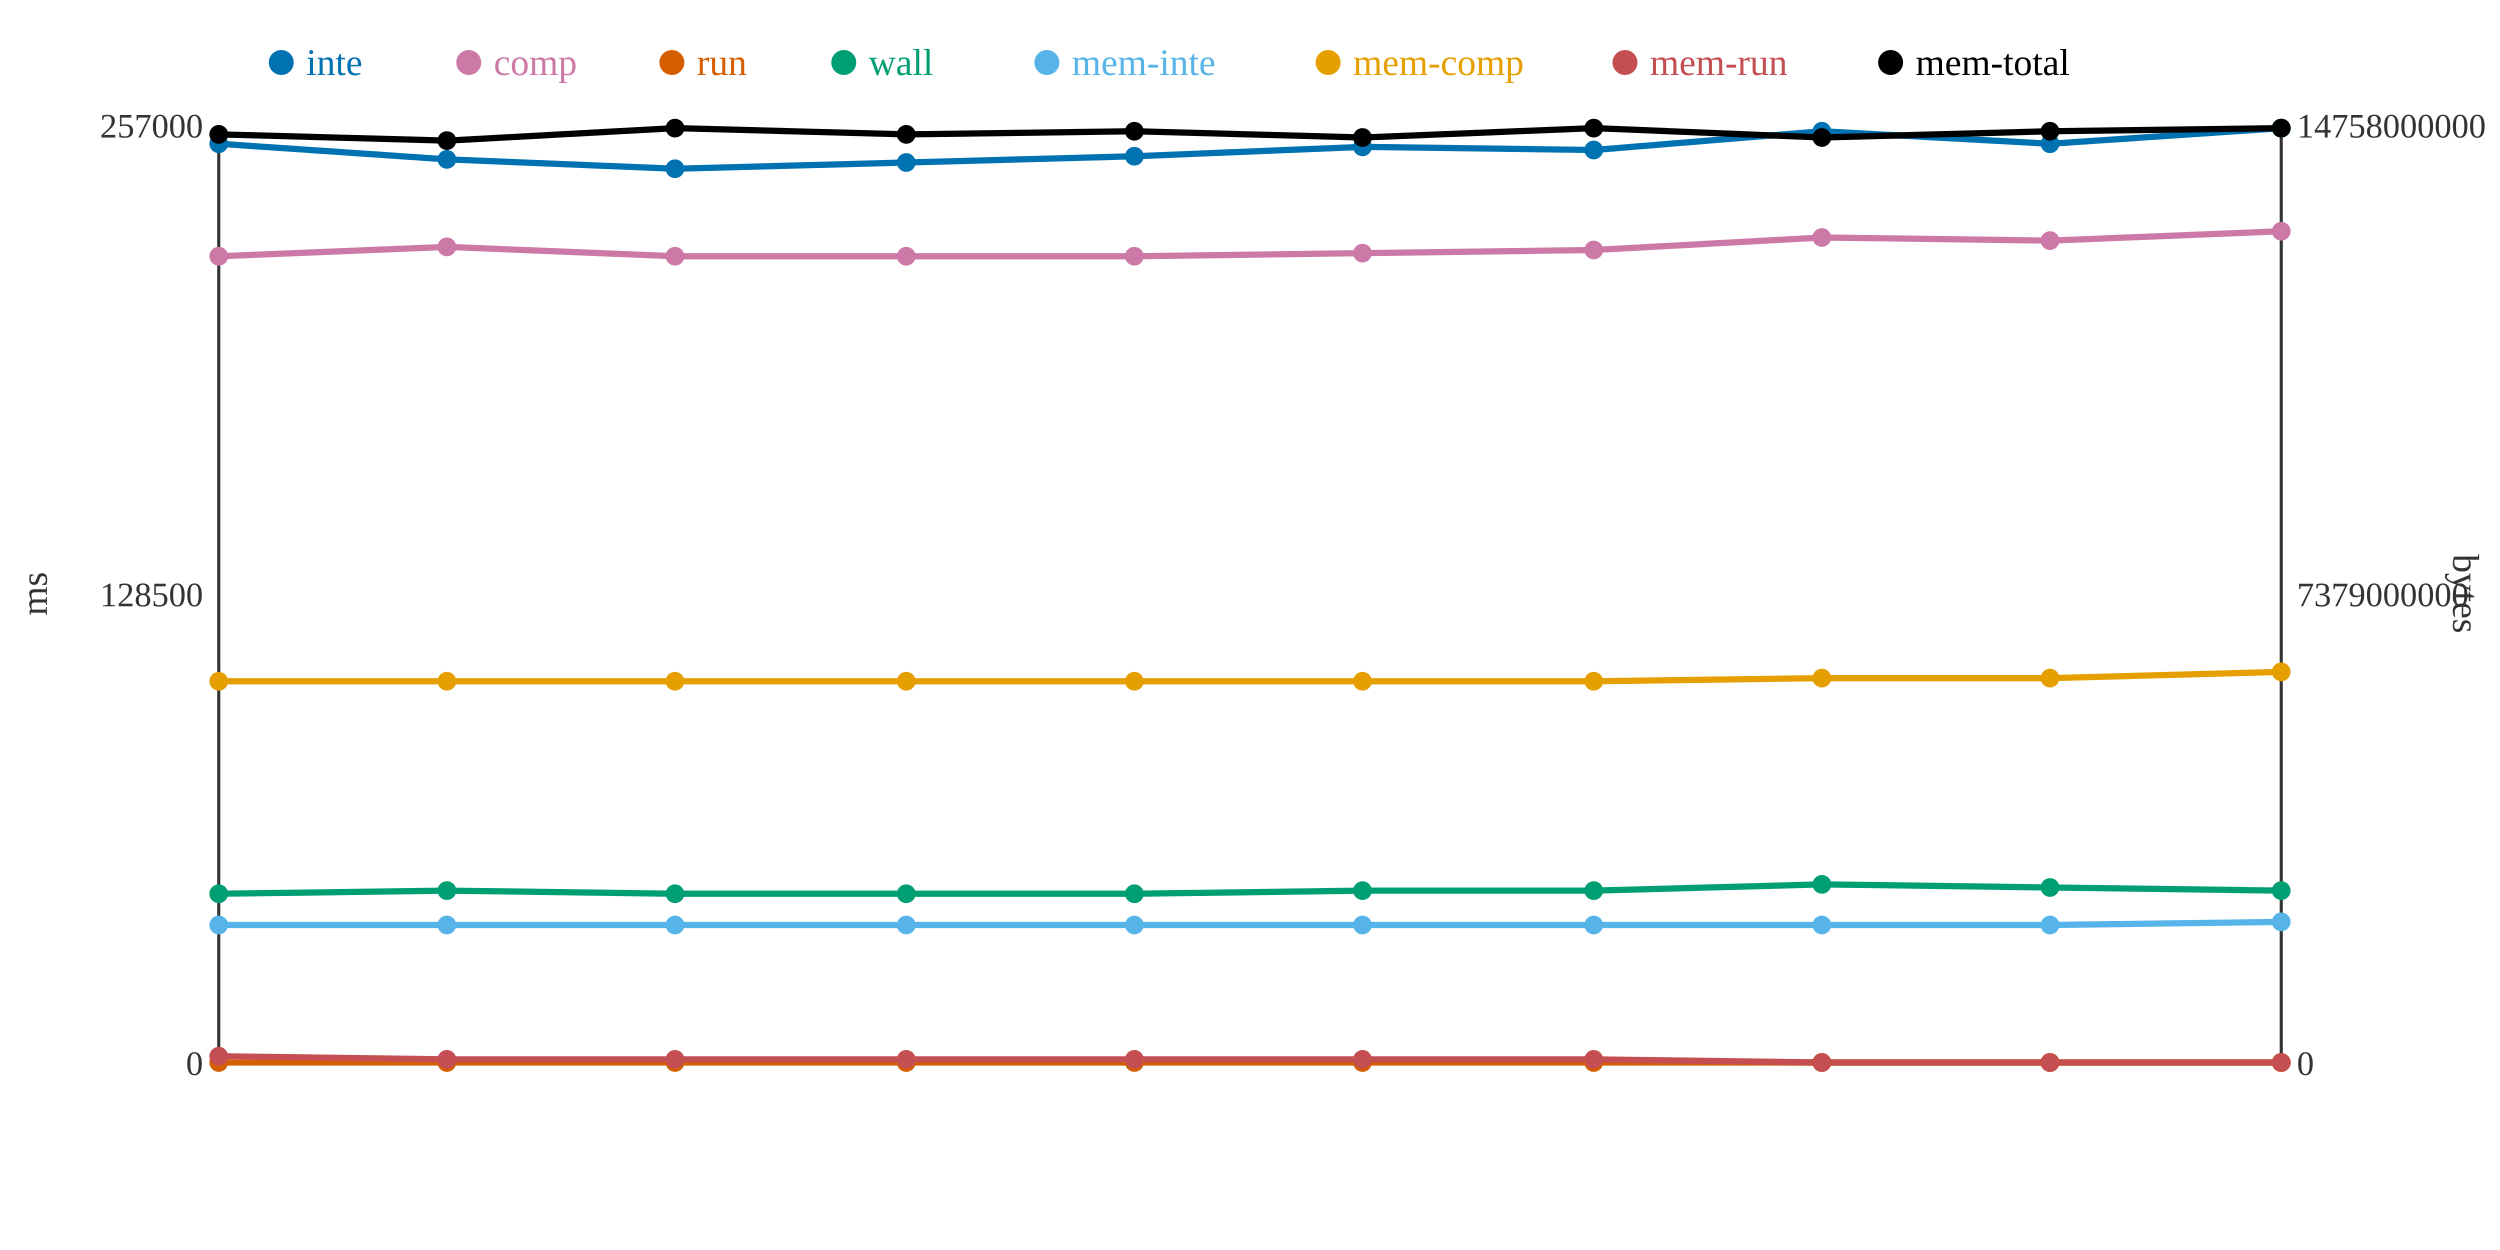
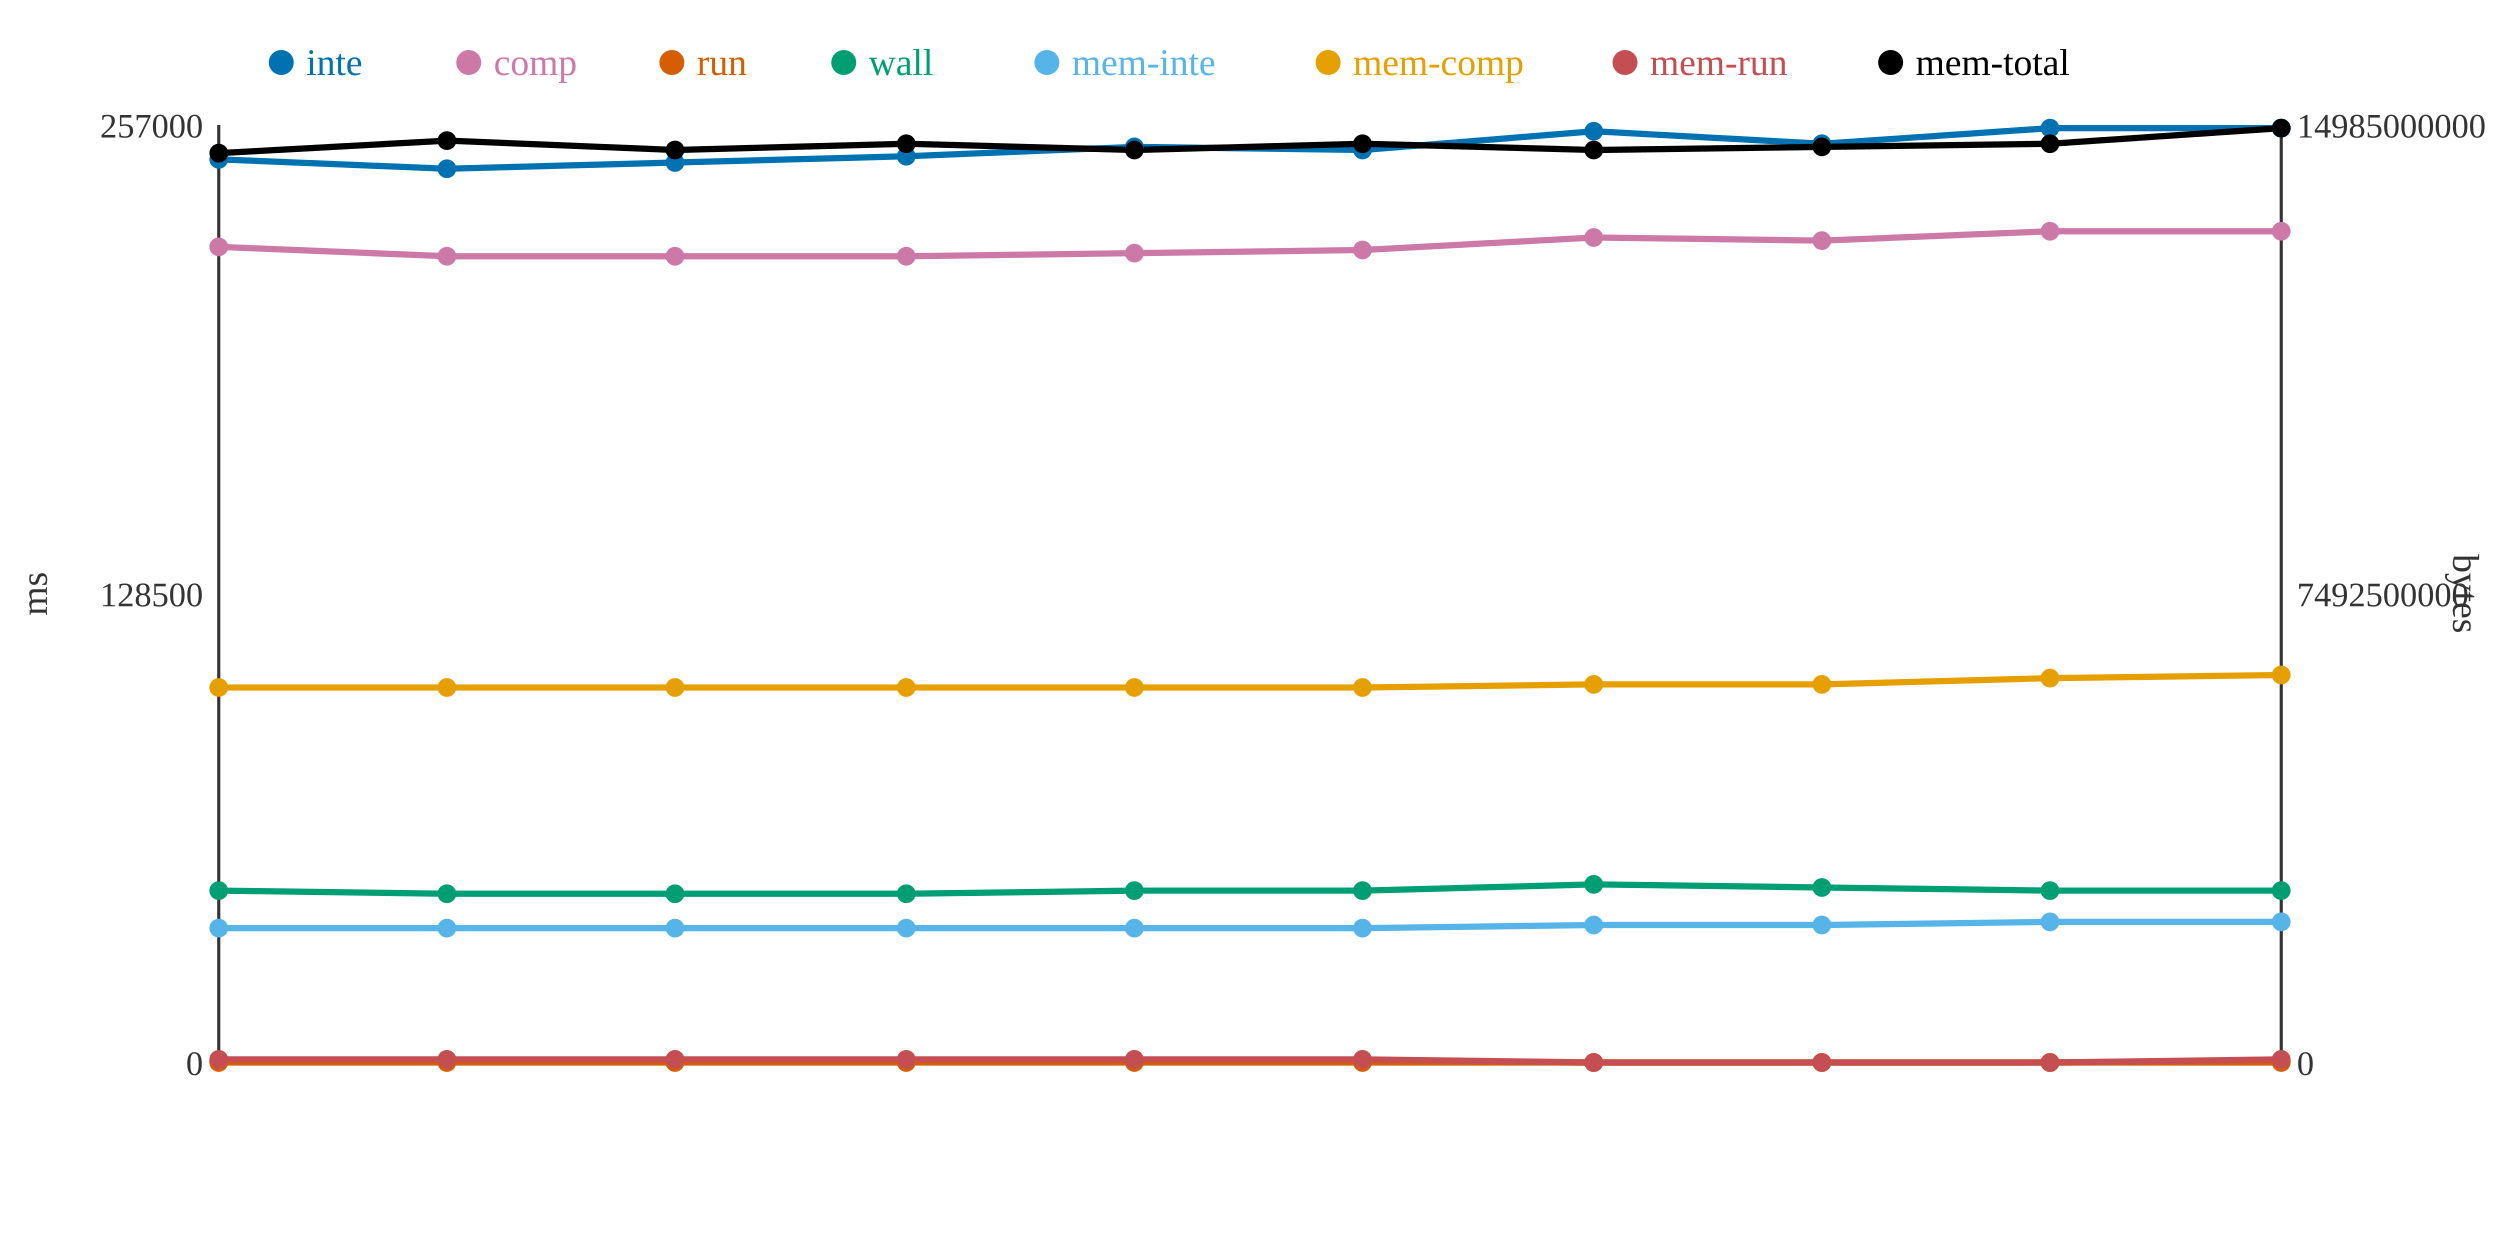
<svg xmlns="http://www.w3.org/2000/svg" width="800" height="400">
  <rect width="800" height="400" fill="white" />
  <line x1="70" y1="40" x2="70" y2="340" stroke="#333" stroke-width="1" />
  <line x1="70" y1="340" x2="730" y2="340" stroke="#333" stroke-width="1" />
  <line x1="730" y1="40" x2="730" y2="340" stroke="#333" stroke-width="1" />
  <text x="65" y="344" text-anchor="end" font-size="11" fill="#333">0</text>
  <text x="65" y="194" text-anchor="end" font-size="11" fill="#333">128500</text>
  <text x="65" y="44" text-anchor="end" font-size="11" fill="#333">257000</text>
  <text x="15" y="190" text-anchor="middle" font-size="12" fill="#333" transform="rotate(-90 15 190)">ms</text>
  <text x="735" y="344" text-anchor="start" font-size="11" fill="#333">0</text>
-   <text x="735" y="194" text-anchor="start" font-size="11" fill="#333">7379000000</text>
-   <text x="735" y="44" text-anchor="start" font-size="11" fill="#333">14758000000</text>
+   <text x="735" y="194" text-anchor="start" font-size="11" fill="#333">7492500000</text>
+   <text x="735" y="44" text-anchor="start" font-size="11" fill="#333">14985000000</text>
  <text x="785" y="190" text-anchor="middle" font-size="12" fill="#333" transform="rotate(90 785 190)">bytes</text>
-   <polyline points="70,46 143,51 216,54 290,52 363,50 436,47 510,48 583,42 656,46 730,41" fill="none" stroke="#0072B2" stroke-width="2" />
-   <polyline points="70,82 143,79 216,82 290,82 363,82 436,81 510,80 583,76 656,77 730,74" fill="none" stroke="#CC79A7" stroke-width="2" />
+   <polyline points="70,51 143,54 216,52 290,50 363,47 436,48 510,42 583,46 656,41 730,41" fill="none" stroke="#0072B2" stroke-width="2" />
+   <polyline points="70,79 143,82 216,82 290,82 363,81 436,80 510,76 583,77 656,74 730,74" fill="none" stroke="#CC79A7" stroke-width="2" />
  <polyline points="70,340 143,340 216,340 290,340 363,340 436,340 510,340 583,340 656,340 730,340" fill="none" stroke="#D55E00" stroke-width="2" />
-   <polyline points="70,286 143,285 216,286 290,286 363,286 436,285 510,285 583,283 656,284 730,285" fill="none" stroke="#009E73" stroke-width="2" />
-   <polyline points="70,296 143,296 216,296 290,296 363,296 436,296 510,296 583,296 656,296 730,295" fill="none" stroke="#56B4E9" stroke-width="2" />
-   <polyline points="70,218 143,218 216,218 290,218 363,218 436,218 510,218 583,217 656,217 730,215" fill="none" stroke="#E69F00" stroke-width="2" />
-   <polyline points="70,338 143,339 216,339 290,339 363,339 436,339 510,339 583,340 656,340 730,340" fill="none" stroke="#C44E52" stroke-width="2" />
-   <polyline points="70,43 143,45 216,41 290,43 363,42 436,44 510,41 583,44 656,42 730,41" fill="none" stroke="#000000" stroke-width="2" />
-   <circle cx="70" cy="46" r="3" fill="#0072B2" />
-   <circle cx="70" cy="82" r="3" fill="#CC79A7" />
+   <polyline points="70,285 143,286 216,286 290,286 363,285 436,285 510,283 583,284 656,285 730,285" fill="none" stroke="#009E73" stroke-width="2" />
+   <polyline points="70,297 143,297 216,297 290,297 363,297 436,297 510,296 583,296 656,295 730,295" fill="none" stroke="#56B4E9" stroke-width="2" />
+   <polyline points="70,220 143,220 216,220 290,220 363,220 436,220 510,219 583,219 656,217 730,216" fill="none" stroke="#E69F00" stroke-width="2" />
+   <polyline points="70,339 143,339 216,339 290,339 363,339 436,339 510,340 583,340 656,340 730,339" fill="none" stroke="#C44E52" stroke-width="2" />
+   <polyline points="70,49 143,45 216,48 290,46 363,48 436,46 510,48 583,47 656,46 730,41" fill="none" stroke="#000000" stroke-width="2" />
+   <circle cx="70" cy="51" r="3" fill="#0072B2" />
+   <circle cx="70" cy="79" r="3" fill="#CC79A7" />
  <circle cx="70" cy="340" r="3" fill="#D55E00" />
-   <circle cx="70" cy="286" r="3" fill="#009E73" />
-   <circle cx="70" cy="296" r="3" fill="#56B4E9" />
-   <circle cx="70" cy="218" r="3" fill="#E69F00" />
-   <circle cx="70" cy="338" r="3" fill="#C44E52" />
-   <circle cx="70" cy="43" r="3" fill="#000000" />
-   <circle cx="143" cy="51" r="3" fill="#0072B2" />
-   <circle cx="143" cy="79" r="3" fill="#CC79A7" />
+   <circle cx="70" cy="285" r="3" fill="#009E73" />
+   <circle cx="70" cy="297" r="3" fill="#56B4E9" />
+   <circle cx="70" cy="220" r="3" fill="#E69F00" />
+   <circle cx="70" cy="339" r="3" fill="#C44E52" />
+   <circle cx="70" cy="49" r="3" fill="#000000" />
+   <circle cx="143" cy="54" r="3" fill="#0072B2" />
+   <circle cx="143" cy="82" r="3" fill="#CC79A7" />
  <circle cx="143" cy="340" r="3" fill="#D55E00" />
-   <circle cx="143" cy="285" r="3" fill="#009E73" />
-   <circle cx="143" cy="296" r="3" fill="#56B4E9" />
-   <circle cx="143" cy="218" r="3" fill="#E69F00" />
+   <circle cx="143" cy="286" r="3" fill="#009E73" />
+   <circle cx="143" cy="297" r="3" fill="#56B4E9" />
+   <circle cx="143" cy="220" r="3" fill="#E69F00" />
  <circle cx="143" cy="339" r="3" fill="#C44E52" />
  <circle cx="143" cy="45" r="3" fill="#000000" />
-   <circle cx="216" cy="54" r="3" fill="#0072B2" />
+   <circle cx="216" cy="52" r="3" fill="#0072B2" />
  <circle cx="216" cy="82" r="3" fill="#CC79A7" />
  <circle cx="216" cy="340" r="3" fill="#D55E00" />
  <circle cx="216" cy="286" r="3" fill="#009E73" />
-   <circle cx="216" cy="296" r="3" fill="#56B4E9" />
-   <circle cx="216" cy="218" r="3" fill="#E69F00" />
+   <circle cx="216" cy="297" r="3" fill="#56B4E9" />
+   <circle cx="216" cy="220" r="3" fill="#E69F00" />
  <circle cx="216" cy="339" r="3" fill="#C44E52" />
-   <circle cx="216" cy="41" r="3" fill="#000000" />
-   <circle cx="290" cy="52" r="3" fill="#0072B2" />
+   <circle cx="216" cy="48" r="3" fill="#000000" />
+   <circle cx="290" cy="50" r="3" fill="#0072B2" />
  <circle cx="290" cy="82" r="3" fill="#CC79A7" />
  <circle cx="290" cy="340" r="3" fill="#D55E00" />
  <circle cx="290" cy="286" r="3" fill="#009E73" />
-   <circle cx="290" cy="296" r="3" fill="#56B4E9" />
-   <circle cx="290" cy="218" r="3" fill="#E69F00" />
+   <circle cx="290" cy="297" r="3" fill="#56B4E9" />
+   <circle cx="290" cy="220" r="3" fill="#E69F00" />
  <circle cx="290" cy="339" r="3" fill="#C44E52" />
-   <circle cx="290" cy="43" r="3" fill="#000000" />
-   <circle cx="363" cy="50" r="3" fill="#0072B2" />
-   <circle cx="363" cy="82" r="3" fill="#CC79A7" />
+   <circle cx="290" cy="46" r="3" fill="#000000" />
+   <circle cx="363" cy="47" r="3" fill="#0072B2" />
+   <circle cx="363" cy="81" r="3" fill="#CC79A7" />
  <circle cx="363" cy="340" r="3" fill="#D55E00" />
-   <circle cx="363" cy="286" r="3" fill="#009E73" />
-   <circle cx="363" cy="296" r="3" fill="#56B4E9" />
-   <circle cx="363" cy="218" r="3" fill="#E69F00" />
+   <circle cx="363" cy="285" r="3" fill="#009E73" />
+   <circle cx="363" cy="297" r="3" fill="#56B4E9" />
+   <circle cx="363" cy="220" r="3" fill="#E69F00" />
  <circle cx="363" cy="339" r="3" fill="#C44E52" />
-   <circle cx="363" cy="42" r="3" fill="#000000" />
-   <circle cx="436" cy="47" r="3" fill="#0072B2" />
-   <circle cx="436" cy="81" r="3" fill="#CC79A7" />
+   <circle cx="363" cy="48" r="3" fill="#000000" />
+   <circle cx="436" cy="48" r="3" fill="#0072B2" />
+   <circle cx="436" cy="80" r="3" fill="#CC79A7" />
  <circle cx="436" cy="340" r="3" fill="#D55E00" />
  <circle cx="436" cy="285" r="3" fill="#009E73" />
-   <circle cx="436" cy="296" r="3" fill="#56B4E9" />
-   <circle cx="436" cy="218" r="3" fill="#E69F00" />
+   <circle cx="436" cy="297" r="3" fill="#56B4E9" />
+   <circle cx="436" cy="220" r="3" fill="#E69F00" />
  <circle cx="436" cy="339" r="3" fill="#C44E52" />
-   <circle cx="436" cy="44" r="3" fill="#000000" />
-   <circle cx="510" cy="48" r="3" fill="#0072B2" />
-   <circle cx="510" cy="80" r="3" fill="#CC79A7" />
+   <circle cx="436" cy="46" r="3" fill="#000000" />
+   <circle cx="510" cy="42" r="3" fill="#0072B2" />
+   <circle cx="510" cy="76" r="3" fill="#CC79A7" />
  <circle cx="510" cy="340" r="3" fill="#D55E00" />
-   <circle cx="510" cy="285" r="3" fill="#009E73" />
+   <circle cx="510" cy="283" r="3" fill="#009E73" />
  <circle cx="510" cy="296" r="3" fill="#56B4E9" />
-   <circle cx="510" cy="218" r="3" fill="#E69F00" />
-   <circle cx="510" cy="339" r="3" fill="#C44E52" />
-   <circle cx="510" cy="41" r="3" fill="#000000" />
-   <circle cx="583" cy="42" r="3" fill="#0072B2" />
-   <circle cx="583" cy="76" r="3" fill="#CC79A7" />
+   <circle cx="510" cy="219" r="3" fill="#E69F00" />
+   <circle cx="510" cy="340" r="3" fill="#C44E52" />
+   <circle cx="510" cy="48" r="3" fill="#000000" />
+   <circle cx="583" cy="46" r="3" fill="#0072B2" />
+   <circle cx="583" cy="77" r="3" fill="#CC79A7" />
  <circle cx="583" cy="340" r="3" fill="#D55E00" />
-   <circle cx="583" cy="283" r="3" fill="#009E73" />
+   <circle cx="583" cy="284" r="3" fill="#009E73" />
  <circle cx="583" cy="296" r="3" fill="#56B4E9" />
-   <circle cx="583" cy="217" r="3" fill="#E69F00" />
+   <circle cx="583" cy="219" r="3" fill="#E69F00" />
  <circle cx="583" cy="340" r="3" fill="#C44E52" />
-   <circle cx="583" cy="44" r="3" fill="#000000" />
-   <circle cx="656" cy="46" r="3" fill="#0072B2" />
-   <circle cx="656" cy="77" r="3" fill="#CC79A7" />
+   <circle cx="583" cy="47" r="3" fill="#000000" />
+   <circle cx="656" cy="41" r="3" fill="#0072B2" />
+   <circle cx="656" cy="74" r="3" fill="#CC79A7" />
  <circle cx="656" cy="340" r="3" fill="#D55E00" />
-   <circle cx="656" cy="284" r="3" fill="#009E73" />
-   <circle cx="656" cy="296" r="3" fill="#56B4E9" />
+   <circle cx="656" cy="285" r="3" fill="#009E73" />
+   <circle cx="656" cy="295" r="3" fill="#56B4E9" />
  <circle cx="656" cy="217" r="3" fill="#E69F00" />
  <circle cx="656" cy="340" r="3" fill="#C44E52" />
-   <circle cx="656" cy="42" r="3" fill="#000000" />
+   <circle cx="656" cy="46" r="3" fill="#000000" />
  <circle cx="730" cy="41" r="3" fill="#0072B2" />
  <circle cx="730" cy="74" r="3" fill="#CC79A7" />
  <circle cx="730" cy="340" r="3" fill="#D55E00" />
  <circle cx="730" cy="285" r="3" fill="#009E73" />
  <circle cx="730" cy="295" r="3" fill="#56B4E9" />
-   <circle cx="730" cy="215" r="3" fill="#E69F00" />
-   <circle cx="730" cy="340" r="3" fill="#C44E52" />
+   <circle cx="730" cy="216" r="3" fill="#E69F00" />
+   <circle cx="730" cy="339" r="3" fill="#C44E52" />
  <circle cx="730" cy="41" r="3" fill="#000000" />
  <circle cx="90" cy="20" r="4" fill="#0072B2" />
  <text x="98" y="24" text-anchor="start" font-size="12" fill="#0072B2">inte</text>
  <circle cx="150" cy="20" r="4" fill="#CC79A7" />
  <text x="158" y="24" text-anchor="start" font-size="12" fill="#CC79A7">comp</text>
  <circle cx="215" cy="20" r="4" fill="#D55E00" />
  <text x="223" y="24" text-anchor="start" font-size="12" fill="#D55E00">run</text>
  <circle cx="270" cy="20" r="4" fill="#009E73" />
  <text x="278" y="24" text-anchor="start" font-size="12" fill="#009E73">wall</text>
  <circle cx="335" cy="20" r="4" fill="#56B4E9" />
  <text x="343" y="24" text-anchor="start" font-size="12" fill="#56B4E9">mem-inte</text>
  <circle cx="425" cy="20" r="4" fill="#E69F00" />
  <text x="433" y="24" text-anchor="start" font-size="12" fill="#E69F00">mem-comp</text>
  <circle cx="520" cy="20" r="4" fill="#C44E52" />
  <text x="528" y="24" text-anchor="start" font-size="12" fill="#C44E52">mem-run</text>
  <circle cx="605" cy="20" r="4" fill="#000000" />
  <text x="613" y="24" text-anchor="start" font-size="12" fill="#000000">mem-total</text>
</svg>
